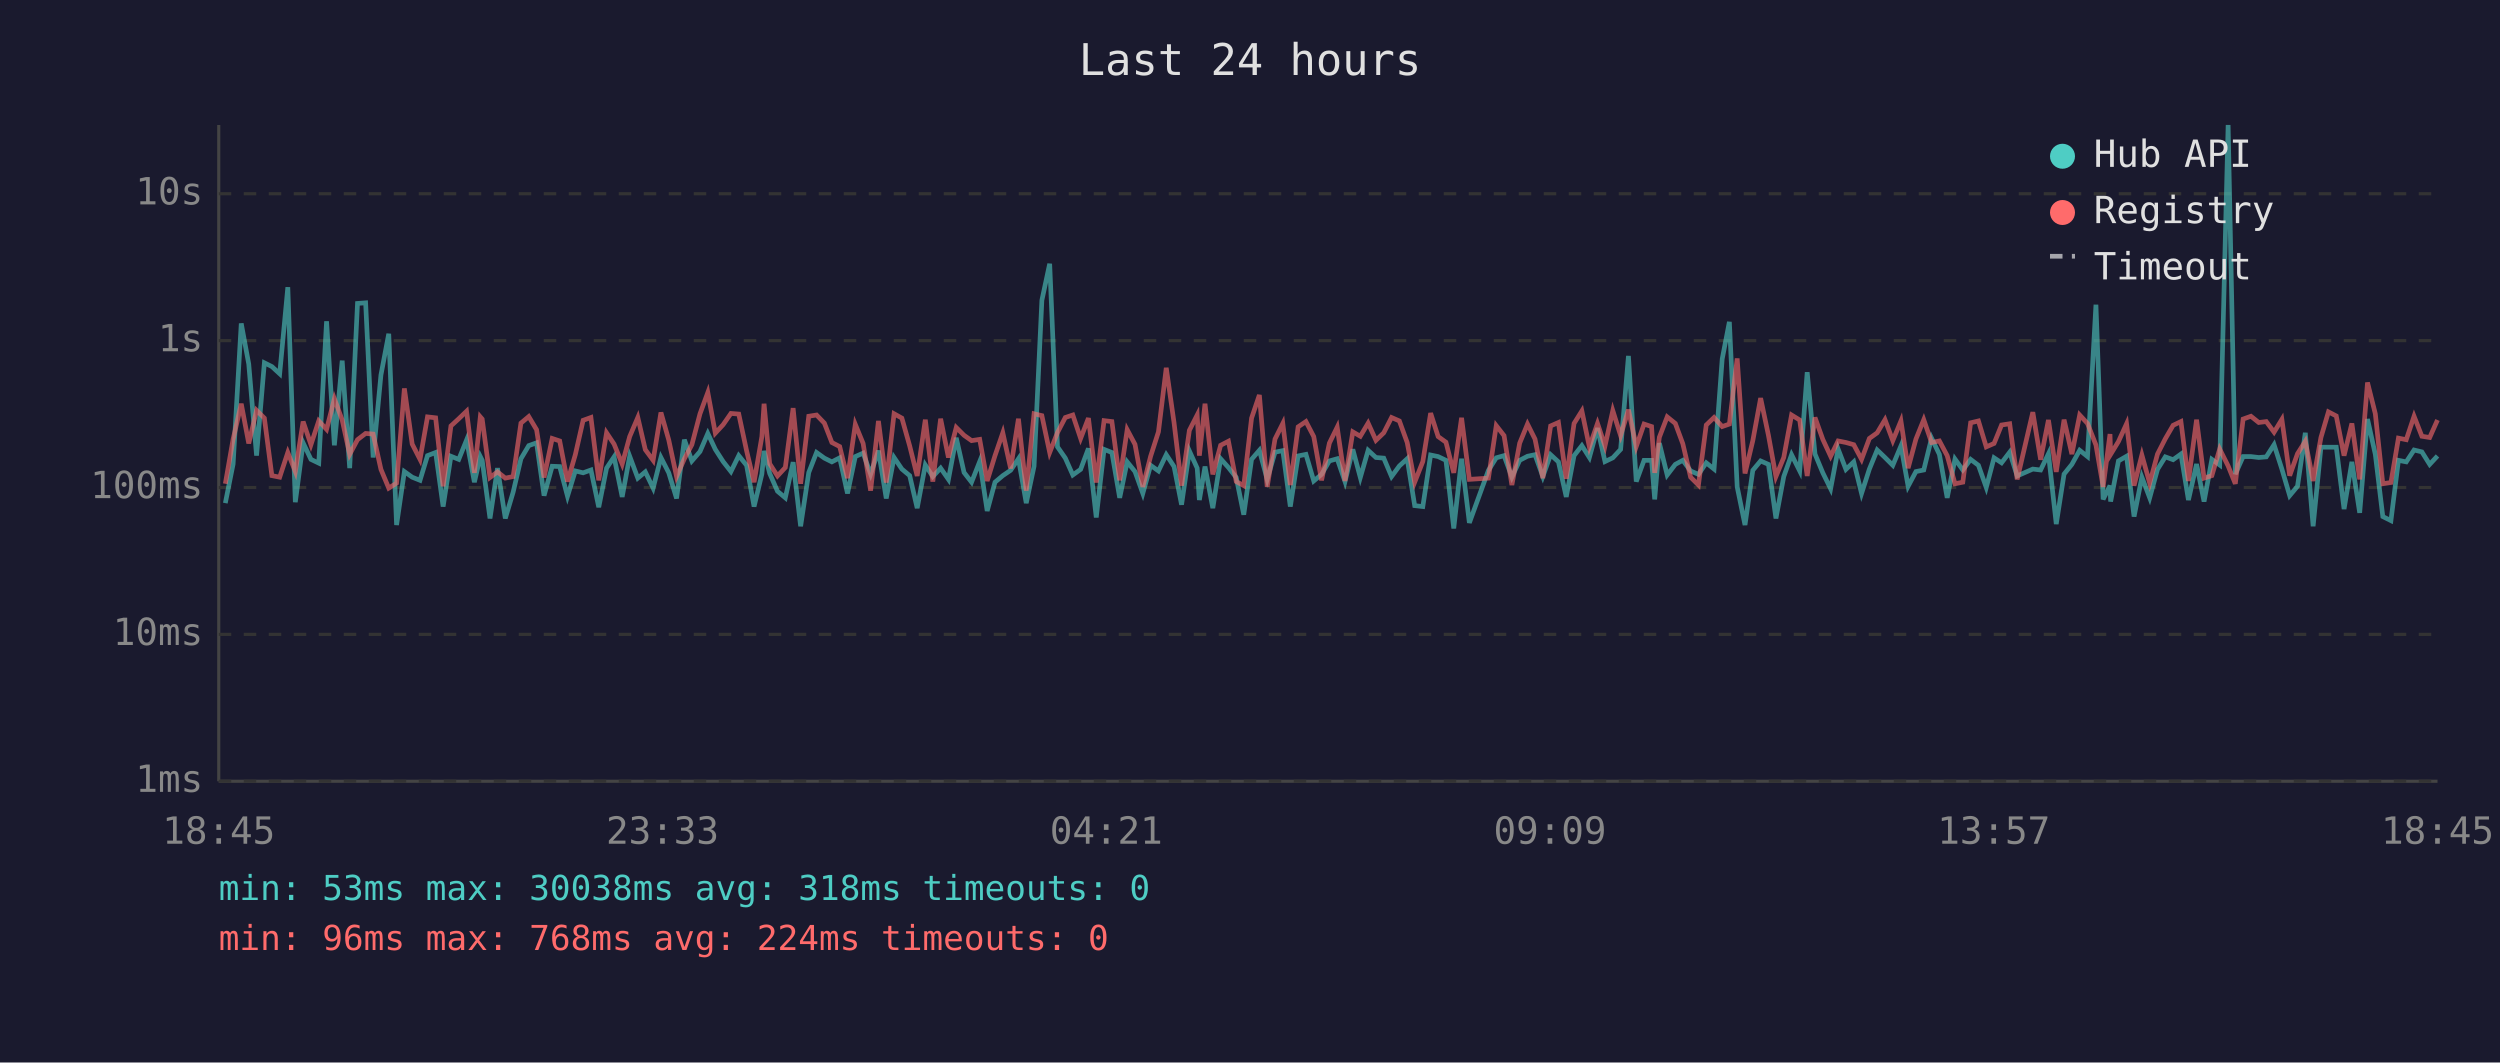
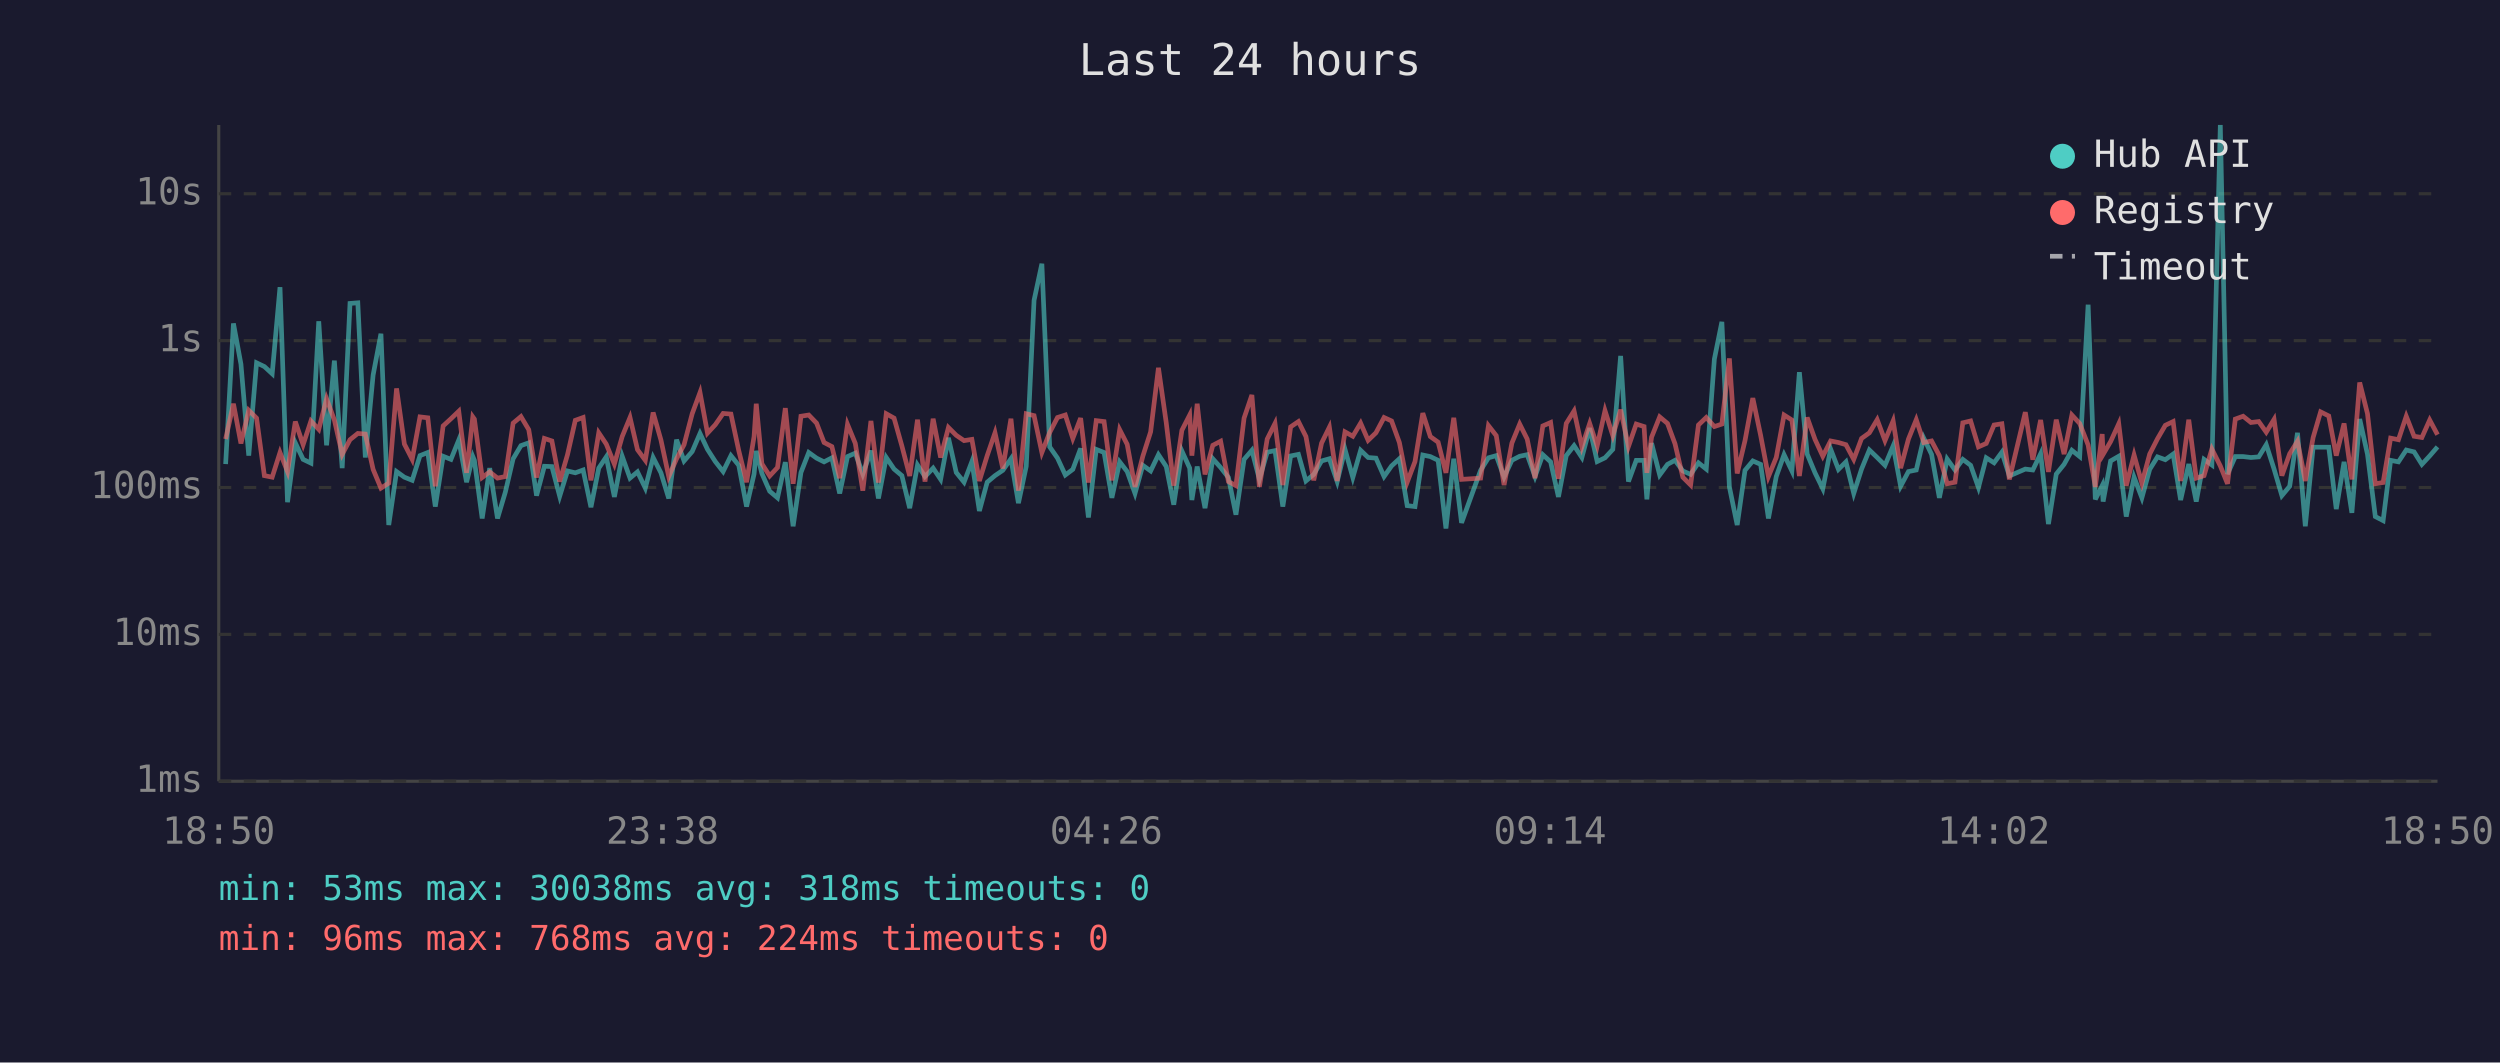
<svg xmlns="http://www.w3.org/2000/svg" viewBox="0 0 800 340" font-family="monospace" font-size="12">
  <rect width="800" height="340" fill="#1a1a2e" />
  <text x="400" y="24" fill="#e0e0e0" font-size="14" text-anchor="middle">Last 24 hours</text>
  <line x1="70" y1="40" x2="70" y2="250" stroke="#444" stroke-width="1" />
  <line x1="70" y1="250" x2="780" y2="250" stroke="#444" stroke-width="1" />
  <line x1="70" y1="250" x2="780" y2="250" stroke="#333" stroke-width="1" stroke-dasharray="4" />
  <text x="65" y="250" fill="#888" text-anchor="end" dominant-baseline="middle">1ms</text>
  <line x1="70" y1="203" x2="780" y2="203" stroke="#333" stroke-width="1" stroke-dasharray="4" />
  <text x="65" y="203" fill="#888" text-anchor="end" dominant-baseline="middle">10ms</text>
  <line x1="70" y1="156" x2="780" y2="156" stroke="#333" stroke-width="1" stroke-dasharray="4" />
  <text x="65" y="156" fill="#888" text-anchor="end" dominant-baseline="middle">100ms</text>
  <line x1="70" y1="109" x2="780" y2="109" stroke="#333" stroke-width="1" stroke-dasharray="4" />
  <text x="65" y="109" fill="#888" text-anchor="end" dominant-baseline="middle">1s</text>
  <line x1="70" y1="62" x2="780" y2="62" stroke="#333" stroke-width="1" stroke-dasharray="4" />
  <text x="65" y="62" fill="#888" text-anchor="end" dominant-baseline="middle">10s</text>
-   <text x="70" y="270" fill="#888" text-anchor="middle">18:45</text>
-   <text x="212" y="270" fill="#888" text-anchor="middle">23:33</text>
-   <text x="354" y="270" fill="#888" text-anchor="middle">04:21</text>
-   <text x="496" y="270" fill="#888" text-anchor="middle">09:09</text>
-   <text x="638" y="270" fill="#888" text-anchor="middle">13:57</text>
-   <text x="780" y="270" fill="#888" text-anchor="middle">18:45</text>
-   <polyline points="72.1,161.0 74.6,148.5 77.2,103.5 79.6,116.5 82.1,145.8 84.6,116.1 87.0,117.3 89.5,119.6 92.1,91.9 94.5,160.7 97.0,141.7 99.5,147.0 102.0,148.2 104.5,102.8 107.0,142.5 109.5,115.4 111.9,149.8 114.4,97.1 117.0,96.9 119.4,146.4 121.9,120.0 124.4,106.8 126.9,168.0 129.4,150.9 131.9,152.7 134.4,153.7 136.8,145.8 139.4,144.8 141.8,162.1 144.3,146.0 146.8,147.0 149.3,140.8 151.8,154.3 153.7,146.1 154.3,147.3 156.8,165.9 159.2,149.8 161.7,165.9 164.2,157.5 166.7,146.8 169.2,142.6 171.7,141.7 174.1,158.6 176.7,149.2 179.1,149.3 181.6,158.8 184.1,150.7 186.6,151.3 189.1,150.4 191.6,162.3 194.1,149.8 196.5,146.2 199.1,159.0 201.5,146.0 204.1,153.0 206.5,151.0 209.0,156.2 211.5,146.4 214.0,151.3 216.5,159.5 219.0,140.7 221.4,147.5 224.0,144.5 226.5,138.7 228.9,143.8 231.4,147.7 233.9,150.9 236.4,145.8 238.9,148.9 241.3,162.1 243.8,151.7 244.5,144.3 246.3,151.5 248.8,157.2 251.3,159.3 253.8,147.9 256.2,168.4 258.8,151.2 261.3,144.8 263.8,146.6 266.2,147.8 268.7,146.5 271.2,157.9 273.7,146.1 276.2,145.0 278.6,151.7 281.1,144.2 283.6,159.5 286.1,146.4 288.6,150.1 291.1,152.2 293.5,162.6 296.1,148.8 298.5,152.5 301.0,149.8 303.5,153.4 306.0,140.1 308.5,151.2 310.9,154.3 313.5,147.7 315.9,163.5 318.4,154.3 320.9,152.2 323.4,150.5 325.9,146.8 328.4,161.0 330.9,149.2 333.4,96.1 335.9,84.4 338.4,143.0 340.9,146.6 343.3,152.0 345.8,150.2 348.3,143.5 350.8,165.6 353.3,143.8 355.8,144.8 358.3,159.3 360.7,147.8 363.2,150.9 365.7,157.9 368.2,148.9 370.7,150.7 373.2,145.5 375.7,149.3 378.1,161.5 380.6,144.3 383.1,149.8 383.8,160.0 385.6,149.3 388.1,162.6 390.6,146.8 393.1,149.6 395.6,152.8 398.0,164.7 400.5,147.0 403.0,144.1 405.5,153.4 408.0,144.7 410.5,144.2 412.9,162.1 415.4,145.9 417.9,145.4 420.4,153.9 422.9,151.8 425.4,147.5 427.9,146.8 430.4,154.1 432.9,143.8 435.3,152.8 437.8,144.1 440.3,146.4 442.8,146.6 445.3,152.5 447.8,149.1 450.3,146.8 452.7,161.8 455.3,162.1 457.8,145.6 460.2,146.1 462.7,147.3 465.2,169.1 467.7,146.8 470.2,167.3 476.3,150.5 478.8,146.5 481.3,145.8 483.8,152.7 486.3,147.3 488.8,146.0 491.2,145.5 493.7,152.5 496.2,145.5 498.7,147.8 501.2,159.0 503.7,145.8 506.2,142.6 508.6,146.4 511.2,137.0 513.6,147.7 516.1,146.5 518.6,143.8 521.1,113.9 523.6,154.1 526.1,147.3 528.5,147.3 529.5,159.8 531.0,141.8 533.5,152.0 536.1,148.6 538.5,147.3 541.0,150.7 543.5,151.8 546.0,148.1 548.5,150.1 551.1,114.9 553.4,103.0 555.9,155.8 558.4,168.0 560.9,150.5 563.4,147.5 565.9,148.6 568.3,165.9 570.8,152.5 573.3,145.5 575.9,150.7 578.3,119.1 580.8,145.3 583.3,151.3 585.8,156.4 588.2,143.7 590.7,150.2 593.2,147.8 595.7,157.9 598.2,150.1 600.7,144.0 603.2,146.4 605.7,148.9 608.3,142.7 610.6,155.6 613.1,150.9 615.6,150.4 618.1,140.2 620.6,145.4 623.1,159.3 625.6,146.9 628.1,150.4 630.6,147.0 633.1,148.9 635.6,156.0 638.1,146.5 640.5,148.1 643.1,144.7 645.5,152.3 650.5,150.1 653.0,150.4 655.5,145.2 658.0,167.7 660.5,151.7 663.0,148.6 665.5,144.1 668.0,146.1 670.7,97.5 673.0,159.8 675.2,155.4 675.4,160.5 677.9,147.5 680.5,146.0 682.9,165.3 685.4,152.7 687.9,159.3 690.4,150.2 692.9,146.2 695.4,147.1 697.9,145.3 700.3,160.0 702.9,148.5 705.3,160.5 707.8,147.0 710.3,148.8 713.0,40.0 715.3,151.7 717.8,146.1 720.3,146.1 722.8,146.4 725.2,146.2 727.7,142.3 730.2,150.1 732.7,158.6 735.2,155.6 737.7,138.5 740.2,168.4 742.7,143.1 745.1,143.1 747.6,143.1 750.1,162.9 752.6,147.8 755.1,164.1 757.6,134.1 760.1,145.4 762.5,165.3 765.1,166.6 767.5,147.3 770.0,147.8 772.5,144.0 775.0,144.6 777.5,148.6 780.0,145.9" fill="none" stroke="#4ecdc4" stroke-width="1.5" opacity="0.6" />
-   <polyline points="72.1,154.8 74.6,140.5 77.2,129.2 79.6,141.9 82.1,131.3 84.6,133.8 87.0,152.2 89.5,152.7 92.1,144.8 94.5,150.9 97.0,134.9 99.5,142.3 102.0,134.7 104.5,137.4 107.0,127.6 109.5,134.4 111.9,145.4 114.4,140.7 117.0,138.7 119.4,138.9 121.9,150.2 124.4,156.2 126.9,154.6 129.4,124.3 131.9,142.1 134.4,147.0 136.8,133.4 139.4,133.7 141.8,155.6 144.3,136.3 146.8,134.0 149.3,131.6 151.8,151.3 153.7,133.4 154.3,134.1 156.8,152.8 159.2,151.0 161.7,153.0 164.2,152.5 166.7,135.4 169.2,133.3 171.7,137.5 174.1,152.8 176.7,140.3 179.1,141.1 181.6,154.1 184.1,145.5 186.6,134.5 189.1,133.6 191.6,153.7 194.1,138.5 196.5,142.1 199.1,148.5 201.5,139.7 204.1,133.6 206.5,143.9 209.0,147.3 211.5,132.0 214.0,140.8 216.5,152.5 219.0,146.8 221.4,142.3 224.0,132.4 226.5,125.6 228.9,138.6 231.4,135.9 233.9,132.3 236.4,132.5 238.9,144.2 241.3,154.3 243.8,139.7 244.5,129.2 246.3,148.4 248.8,152.3 251.3,149.6 253.8,130.6 256.2,154.8 258.8,133.2 261.3,132.8 263.8,135.4 266.2,141.6 268.7,142.9 271.2,153.0 273.7,135.8 276.2,141.9 278.6,157.0 281.1,134.7 283.6,154.4 286.1,132.4 288.6,133.8 291.1,142.7 293.5,152.3 296.1,134.3 298.5,154.1 301.0,134.0 303.5,146.4 306.0,136.8 308.5,139.3 310.9,141.0 313.5,140.6 315.9,153.9 318.4,145.8 320.9,138.5 323.4,149.9 325.9,134.0 328.4,157.0 330.9,132.4 333.4,133.0 335.9,144.8 338.4,138.4 340.9,133.6 343.3,132.8 345.8,140.3 348.3,133.8 350.8,154.4 353.3,134.6 355.8,134.9 358.3,153.7 360.7,137.5 363.2,142.2 365.7,155.8 368.2,146.0 370.7,138.2 373.2,117.7 375.7,135.3 378.1,155.4 380.6,137.7 383.1,132.8 383.8,145.8 385.6,129.2 388.1,151.8 390.6,142.5 393.1,141.2 395.6,154.1 398.0,155.4 400.5,133.8 403.0,126.4 405.5,155.8 408.0,140.5 410.5,135.5 412.9,155.2 415.4,136.6 417.9,134.9 420.4,139.7 422.9,153.7 425.4,141.8 427.9,136.7 430.4,153.9 432.9,138.2 435.3,139.6 437.8,135.4 440.3,140.9 442.8,138.5 445.3,133.6 447.8,134.7 450.3,141.6 452.7,154.3 455.3,147.7 457.8,132.2 460.2,139.7 462.7,141.5 465.2,151.3 467.7,133.7 470.2,153.4 476.3,153.0 478.8,136.2 481.3,139.4 483.8,155.2 486.3,141.8 488.8,135.7 491.2,140.5 493.7,153.0 496.2,136.3 498.7,135.2 501.2,153.2 503.7,135.5 506.2,131.5 508.6,143.0 511.2,135.5 513.6,142.7 516.1,131.4 518.6,139.4 521.1,131.1 523.6,142.9 526.1,135.7 528.5,136.5 529.5,151.3 531.0,139.9 533.5,133.4 536.1,135.5 538.5,142.0 541.0,152.7 543.5,155.2 546.0,136.0 548.5,133.6 551.1,136.5 553.4,135.7 555.9,114.7 558.4,151.5 560.9,141.0 563.4,127.4 565.9,139.3 568.3,152.5 570.8,146.4 573.3,132.8 575.9,134.4 578.3,152.3 580.8,133.6 583.3,140.6 585.8,146.0 588.2,141.1 590.7,141.6 593.2,142.3 595.7,147.0 598.2,140.3 600.7,138.5 603.2,134.3 605.7,141.0 608.3,134.7 610.6,149.8 613.1,140.5 615.6,134.3 618.1,141.6 620.6,141.1 623.1,145.8 625.6,154.8 628.1,154.3 630.6,135.3 633.1,134.7 635.6,143.0 638.1,141.9 640.5,136.0 643.1,135.6 645.5,153.4 650.5,131.9 653.0,147.1 655.5,134.4 658.0,151.0 660.5,134.3 663.0,145.3 665.5,132.8 668.0,135.5 670.7,142.4 673.0,155.8 675.2,138.9 675.4,145.4 677.9,141.3 680.5,135.6 682.9,155.4 685.4,145.6 687.9,154.6 690.4,145.3 692.9,140.4 695.4,136.1 697.9,134.9 700.3,153.9 702.9,134.3 705.3,153.0 707.8,152.2 710.3,143.7 713.0,149.1 715.3,154.8 717.8,134.1 720.3,133.2 722.8,135.2 725.2,134.9 727.7,138.3 730.2,134.2 732.7,152.2 735.2,145.2 737.7,141.2 740.2,153.9 742.7,140.0 745.1,131.8 747.6,133.1 750.1,145.8 752.6,135.5 755.1,153.4 757.6,122.4 760.1,132.4 762.5,154.8 765.1,154.4 767.5,140.2 770.0,140.7 772.5,133.2 775.0,139.6 777.5,140.0 780.0,134.4" fill="none" stroke="#ff6b6b" stroke-width="1.5" opacity="0.6" />
+   <text x="70" y="270" fill="#888" text-anchor="middle">18:50</text>
+   <text x="212" y="270" fill="#888" text-anchor="middle">23:38</text>
+   <text x="354" y="270" fill="#888" text-anchor="middle">04:26</text>
+   <text x="496" y="270" fill="#888" text-anchor="middle">09:14</text>
+   <text x="638" y="270" fill="#888" text-anchor="middle">14:02</text>
+   <text x="780" y="270" fill="#888" text-anchor="middle">18:50</text>
+   <polyline points="72.2,148.5 74.7,103.5 77.1,116.5 79.6,145.8 82.1,116.1 84.6,117.3 87.1,119.6 89.6,91.9 92.0,160.7 94.5,141.7 97.0,147.0 99.5,148.2 102.0,102.8 104.5,142.5 107.0,115.4 109.5,149.8 112.0,97.1 114.5,96.9 116.9,146.4 119.4,120.0 121.9,106.8 124.4,168.0 126.9,150.9 129.4,152.7 131.9,153.7 134.4,145.8 136.9,144.8 139.3,162.1 141.8,146.0 144.3,147.0 146.8,140.8 149.3,154.3 151.3,146.1 151.8,147.3 154.3,165.9 156.7,149.8 159.2,165.9 161.7,157.5 164.2,146.8 166.7,142.6 169.2,141.7 171.7,158.6 174.2,149.2 176.6,149.3 179.1,158.8 181.6,150.7 184.1,151.3 186.6,150.4 189.1,162.3 191.6,149.8 194.0,146.2 196.6,159.0 199.1,146.0 201.6,153.0 204.0,151.0 206.5,156.2 209.0,146.4 211.5,151.3 214.0,159.5 216.5,140.7 218.9,147.5 221.5,144.5 224.0,138.7 226.4,143.8 228.9,147.7 231.4,150.9 233.9,145.8 236.4,148.9 238.9,162.1 241.3,151.7 242.0,144.3 243.8,151.5 246.3,157.2 248.8,159.3 251.3,147.9 253.8,168.4 256.3,151.2 258.8,144.8 261.3,146.6 263.7,147.8 266.2,146.5 268.7,157.9 271.2,146.1 273.7,145.0 276.1,151.7 278.7,144.2 281.1,159.5 283.6,146.4 286.1,150.1 288.6,152.2 291.1,162.6 293.6,148.8 296.0,152.5 298.6,149.8 301.0,153.4 303.5,140.1 306.0,151.2 308.5,154.3 311.0,147.7 313.4,163.5 315.9,154.3 318.4,152.2 320.9,150.5 323.5,146.8 325.9,161.0 328.4,149.2 330.9,96.1 333.4,84.4 335.9,143.0 338.4,146.6 340.9,152.0 343.3,150.2 345.8,143.5 348.3,165.6 350.8,143.8 353.3,144.8 355.8,159.3 358.3,147.8 360.7,150.9 363.2,157.9 365.7,148.9 368.2,150.7 370.7,145.5 373.2,149.3 375.6,161.5 378.2,144.3 380.7,149.8 381.4,160.0 383.1,149.3 385.6,162.6 388.1,146.8 390.6,149.6 393.1,152.8 395.5,164.7 398.1,147.0 400.6,144.1 403.0,153.4 405.5,144.7 408.0,144.2 410.5,162.1 413.0,145.9 415.5,145.4 417.9,153.9 420.4,151.8 422.9,147.5 425.4,146.8 427.9,154.1 430.4,143.8 432.9,152.8 435.4,144.1 437.8,146.4 440.3,146.6 442.9,152.5 445.3,149.1 447.8,146.8 450.3,161.8 452.8,162.1 455.3,145.6 457.7,146.1 460.2,147.3 462.7,169.1 465.2,146.8 467.7,167.3 473.8,150.5 476.3,146.5 478.8,145.8 481.3,152.7 483.8,147.3 486.3,146.0 488.7,145.5 491.2,152.5 493.7,145.5 496.2,147.8 498.7,159.0 501.2,145.8 503.7,142.6 506.2,146.4 508.7,137.0 511.1,147.7 513.6,146.5 516.1,143.8 518.6,113.9 521.1,154.1 523.6,147.3 526.1,147.3 527.0,159.8 528.5,141.8 531.1,152.0 533.6,148.6 536.0,147.3 538.5,150.7 541.0,151.8 543.5,148.1 546.0,150.1 548.6,114.9 551.0,103.0 553.4,155.8 555.9,168.0 558.4,150.5 560.9,147.5 563.4,148.6 565.9,165.9 568.4,152.5 570.9,145.5 573.4,150.7 575.8,119.1 578.3,145.3 580.8,151.3 583.3,156.4 585.8,143.7 588.3,150.2 590.7,147.8 593.2,157.9 595.7,150.1 598.2,144.0 600.7,146.4 603.2,148.9 605.8,142.7 608.2,155.6 610.7,150.9 613.2,150.4 615.6,140.2 618.1,145.4 620.6,159.3 623.1,146.9 625.6,150.4 628.1,147.0 630.6,148.9 633.1,156.0 635.6,146.5 638.1,148.1 640.6,144.7 643.0,152.3 648.1,150.1 650.5,150.4 653.0,145.2 655.5,167.7 658.0,151.7 660.5,148.6 663.0,144.1 665.5,146.1 668.2,97.5 670.5,159.8 672.7,155.4 673.0,160.5 675.4,147.5 678.0,146.0 680.4,165.3 682.9,152.7 685.4,159.3 687.9,150.2 690.4,146.2 692.9,147.1 695.4,145.3 697.8,160.0 700.4,148.5 702.8,160.5 705.3,147.0 707.8,148.8 710.5,40.0 712.8,151.7 715.3,146.1 717.8,146.1 720.3,146.4 722.8,146.2 725.2,142.3 727.7,150.1 730.2,158.6 732.7,155.6 735.2,138.5 737.7,168.4 740.2,143.1 742.6,143.1 745.2,143.1 747.6,162.9 750.1,147.8 752.6,164.1 755.1,134.1 757.6,145.4 760.1,165.3 762.6,166.6 765.0,147.3 767.5,147.8 770.0,144.0 772.5,144.6 775.0,148.6 777.5,145.9 780.0,143.0" fill="none" stroke="#4ecdc4" stroke-width="1.5" opacity="0.6" />
+   <polyline points="72.2,140.5 74.7,129.2 77.1,141.9 79.6,131.3 82.1,133.8 84.6,152.2 87.1,152.7 89.6,144.8 92.0,150.9 94.5,134.9 97.0,142.3 99.5,134.7 102.0,137.4 104.5,127.6 107.0,134.4 109.5,145.4 112.0,140.7 114.5,138.7 116.9,138.9 119.4,150.2 121.9,156.2 124.4,154.6 126.9,124.3 129.4,142.1 131.9,147.0 134.4,133.4 136.9,133.7 139.3,155.6 141.8,136.3 144.3,134.0 146.8,131.6 149.3,151.3 151.3,133.4 151.8,134.1 154.3,152.8 156.7,151.0 159.2,153.0 161.7,152.5 164.2,135.4 166.7,133.3 169.2,137.5 171.7,152.8 174.2,140.3 176.6,141.1 179.1,154.1 181.6,145.5 184.1,134.5 186.6,133.6 189.1,153.7 191.6,138.5 194.0,142.1 196.6,148.5 199.1,139.7 201.6,133.6 204.0,143.9 206.5,147.3 209.0,132.0 211.5,140.8 214.0,152.5 216.5,146.8 218.9,142.3 221.5,132.4 224.0,125.6 226.4,138.6 228.9,135.9 231.4,132.3 233.9,132.5 236.4,144.2 238.9,154.3 241.3,139.7 242.0,129.2 243.8,148.4 246.3,152.3 248.8,149.6 251.3,130.6 253.8,154.8 256.3,133.2 258.8,132.8 261.3,135.4 263.7,141.6 266.2,142.9 268.7,153.0 271.2,135.8 273.7,141.9 276.1,157.0 278.7,134.7 281.1,154.4 283.6,132.4 286.1,133.8 288.6,142.7 291.1,152.3 293.6,134.3 296.0,154.1 298.6,134.0 301.0,146.4 303.5,136.8 306.0,139.3 308.5,141.0 311.0,140.6 313.4,153.9 315.9,145.8 318.4,138.5 320.9,149.9 323.5,134.0 325.9,157.0 328.4,132.4 330.9,133.0 333.4,144.8 335.9,138.4 338.4,133.6 340.9,132.8 343.3,140.3 345.8,133.8 348.3,154.4 350.8,134.6 353.3,134.9 355.8,153.7 358.3,137.5 360.7,142.2 363.2,155.8 365.7,146.0 368.2,138.2 370.7,117.7 373.2,135.3 375.6,155.4 378.2,137.7 380.7,132.8 381.4,145.8 383.1,129.2 385.6,151.8 388.1,142.5 390.6,141.2 393.1,154.1 395.5,155.4 398.1,133.8 400.6,126.4 403.0,155.8 405.5,140.5 408.0,135.5 410.5,155.2 413.0,136.6 415.5,134.9 417.9,139.7 420.4,153.7 422.9,141.8 425.4,136.7 427.9,153.9 430.4,138.2 432.9,139.6 435.4,135.4 437.8,140.9 440.3,138.5 442.9,133.6 445.3,134.7 447.8,141.6 450.3,154.3 452.8,147.7 455.3,132.2 457.7,139.7 460.2,141.5 462.7,151.3 465.2,133.7 467.7,153.4 473.8,153.0 476.3,136.2 478.8,139.4 481.3,155.2 483.8,141.8 486.3,135.7 488.7,140.5 491.2,153.0 493.7,136.3 496.2,135.2 498.7,153.2 501.2,135.5 503.7,131.5 506.2,143.0 508.7,135.5 511.1,142.7 513.6,131.4 516.1,139.4 518.6,131.1 521.1,142.9 523.6,135.7 526.1,136.5 527.0,151.3 528.5,139.9 531.1,133.4 533.6,135.5 536.0,142.0 538.5,152.7 541.0,155.2 543.5,136.0 546.0,133.6 548.6,136.5 551.0,135.7 553.4,114.7 555.9,151.5 558.4,141.0 560.9,127.4 563.4,139.3 565.9,152.5 568.4,146.4 570.9,132.8 573.4,134.4 575.8,152.3 578.3,133.6 580.8,140.6 583.3,146.0 585.8,141.1 588.3,141.6 590.7,142.3 593.2,147.0 595.7,140.3 598.2,138.5 600.7,134.3 603.2,141.0 605.8,134.7 608.2,149.8 610.7,140.5 613.2,134.3 615.6,141.6 618.1,141.1 620.6,145.8 623.1,154.8 625.6,154.3 628.1,135.3 630.6,134.7 633.1,143.0 635.6,141.9 638.1,136.0 640.6,135.6 643.0,153.4 648.1,131.9 650.5,147.1 653.0,134.4 655.5,151.0 658.0,134.3 660.5,145.3 663.0,132.8 665.5,135.5 668.2,142.4 670.5,155.8 672.7,138.9 673.0,145.4 675.4,141.3 678.0,135.6 680.4,155.4 682.9,145.6 685.4,154.6 687.9,145.3 690.4,140.4 692.9,136.1 695.4,134.9 697.8,153.9 700.4,134.3 702.8,153.0 705.3,152.2 707.8,143.7 710.5,149.1 712.8,154.8 715.3,134.1 717.8,133.2 720.3,135.2 722.8,134.9 725.2,138.3 727.7,134.2 730.2,152.2 732.7,145.2 735.2,141.2 737.7,153.9 740.2,140.0 742.6,131.8 745.2,133.1 747.6,145.8 750.1,135.5 752.6,153.4 755.1,122.4 757.6,132.4 760.1,154.8 762.6,154.4 765.0,140.2 767.5,140.7 770.0,133.2 772.5,139.6 775.0,140.0 777.5,134.4 780.0,139.1" fill="none" stroke="#ff6b6b" stroke-width="1.5" opacity="0.6" />
  <circle cx="660" cy="50" r="4" fill="#4ecdc4" />
  <text x="670" y="50" fill="#e0e0e0" dominant-baseline="middle">Hub API</text>
  <circle cx="660" cy="68" r="4" fill="#ff6b6b" />
  <text x="670" y="68" fill="#e0e0e0" dominant-baseline="middle">Registry</text>
  <line x1="656" y1="82" x2="664" y2="82" stroke="#e0e0e0" stroke-width="1.5" stroke-dasharray="4,3" opacity="0.7" />
  <text x="670" y="86" fill="#e0e0e0" dominant-baseline="middle">Timeout</text>
  <text x="70" y="288" fill="#4ecdc4" font-size="11">min: 53ms  max: 30038ms  avg: 318ms  timeouts: 0</text>
  <text x="70" y="304" fill="#ff6b6b" font-size="11">min: 96ms  max: 768ms  avg: 224ms  timeouts: 0</text>
</svg>
